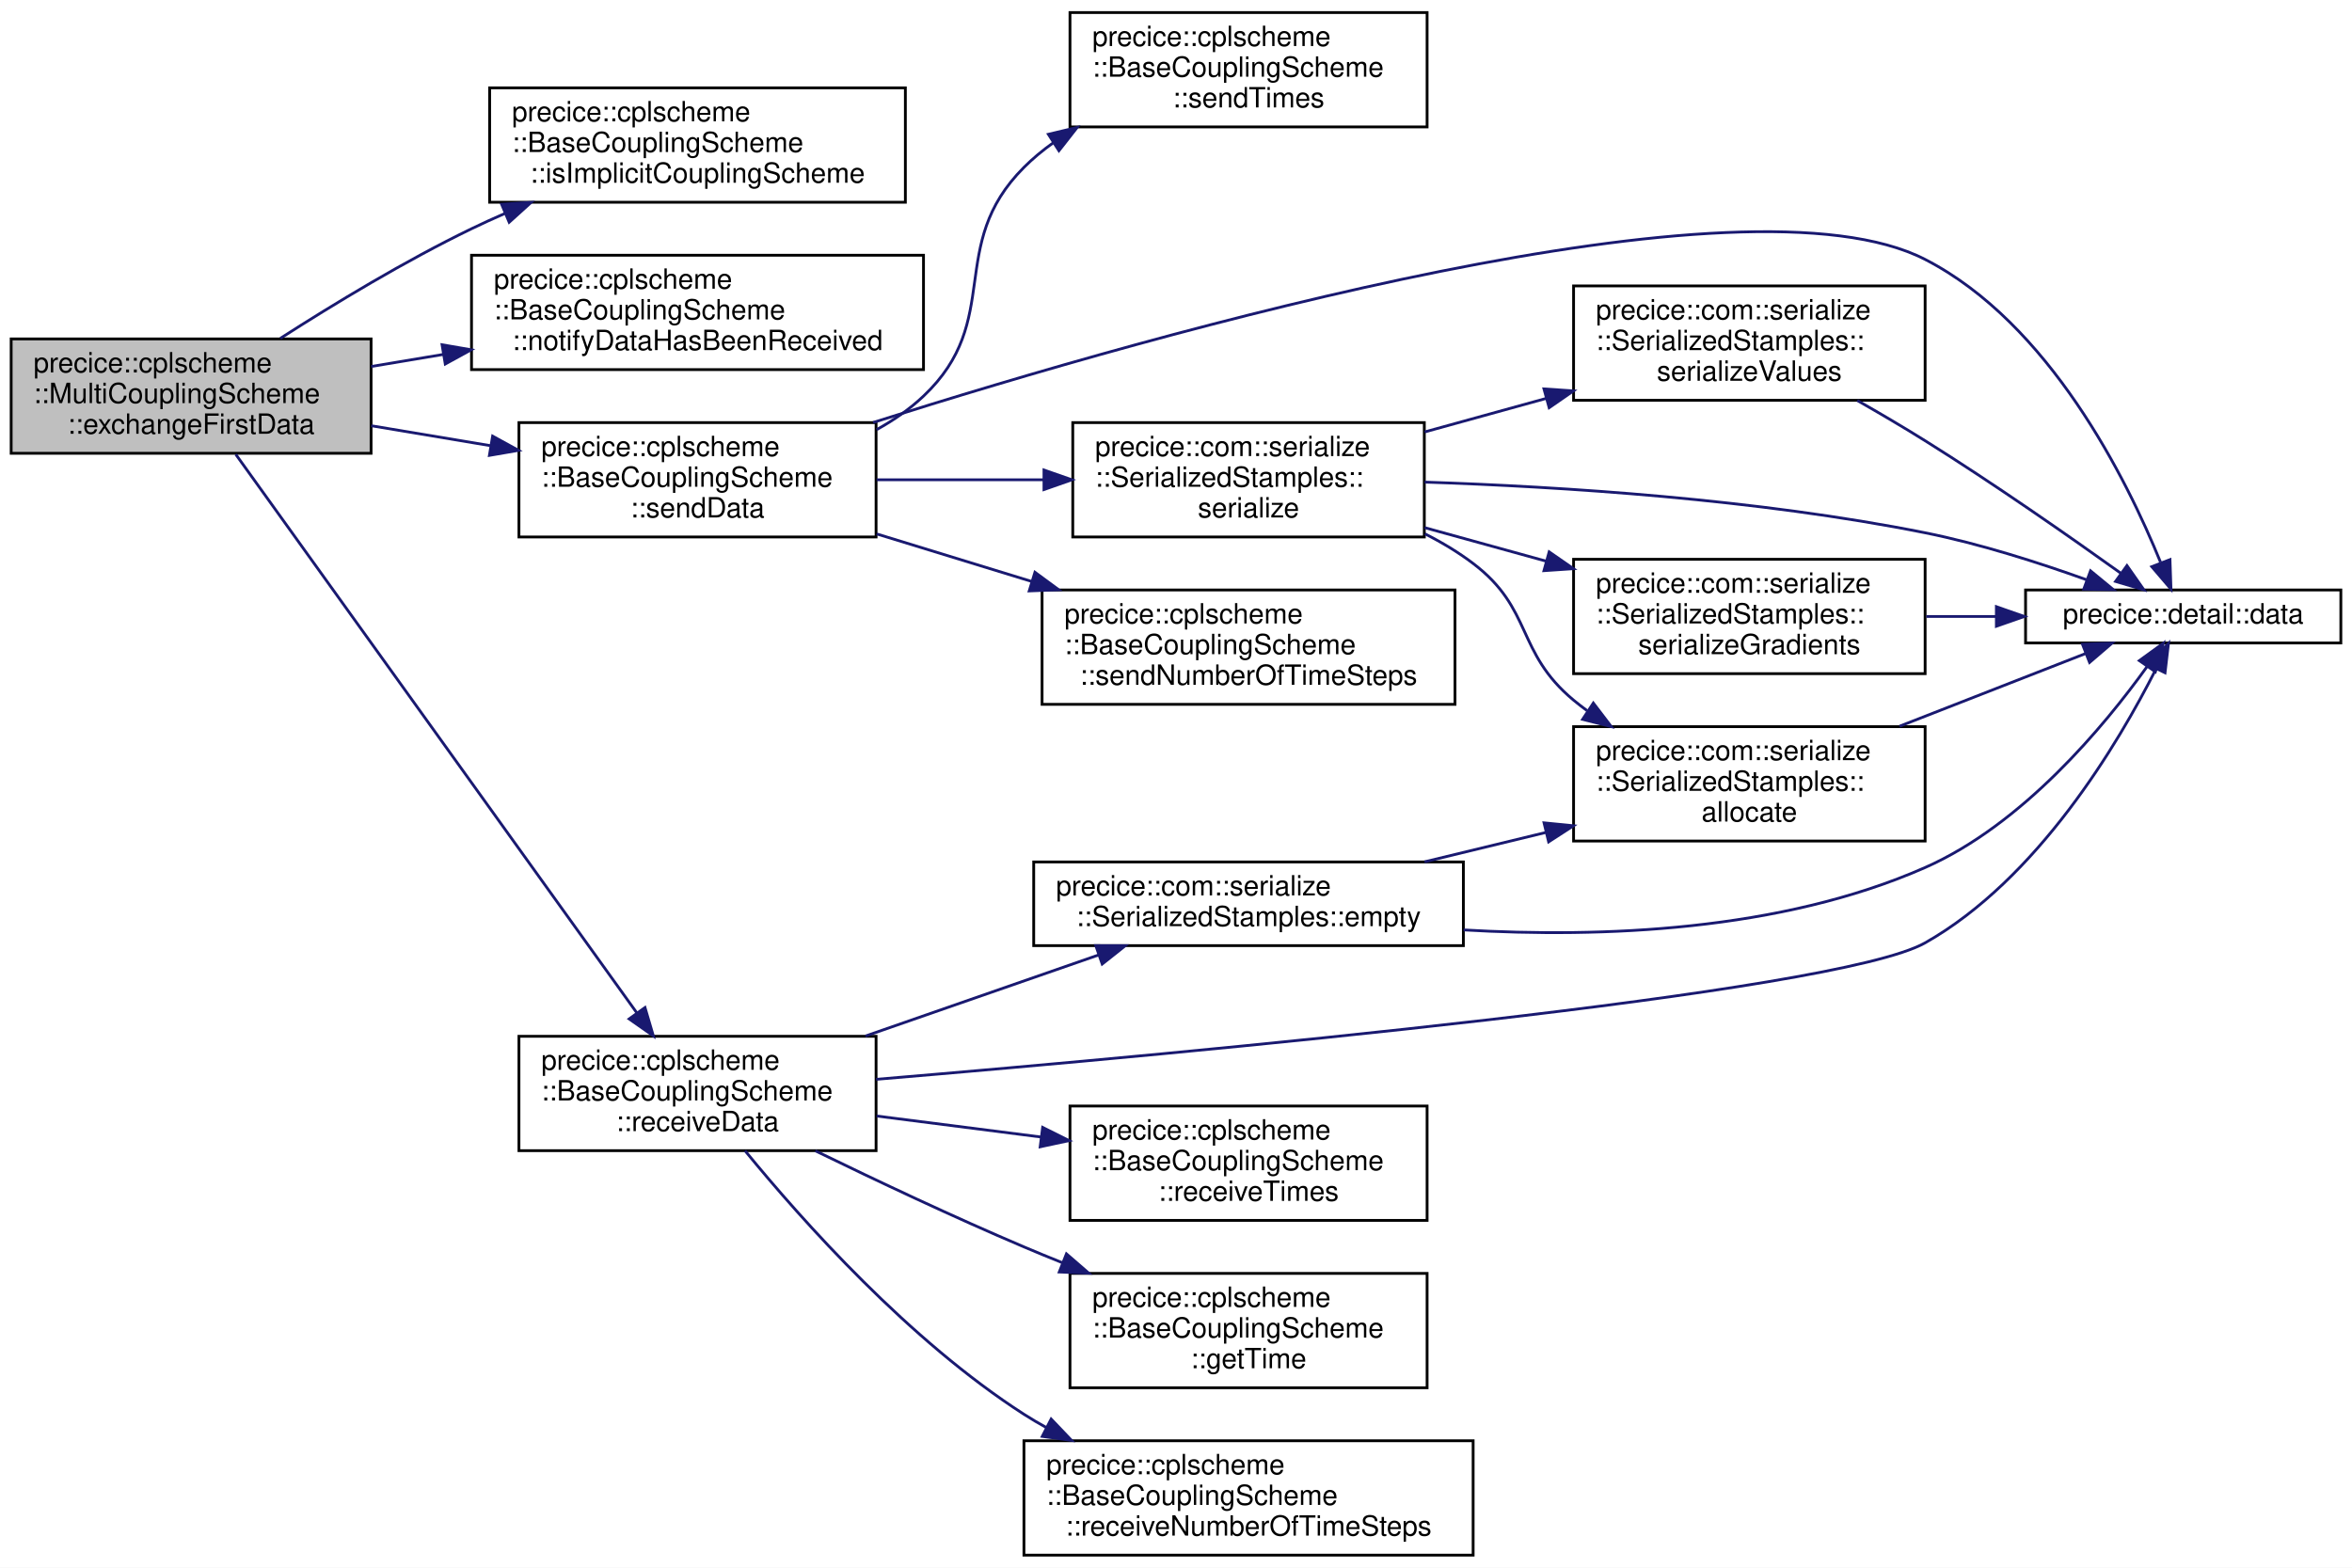
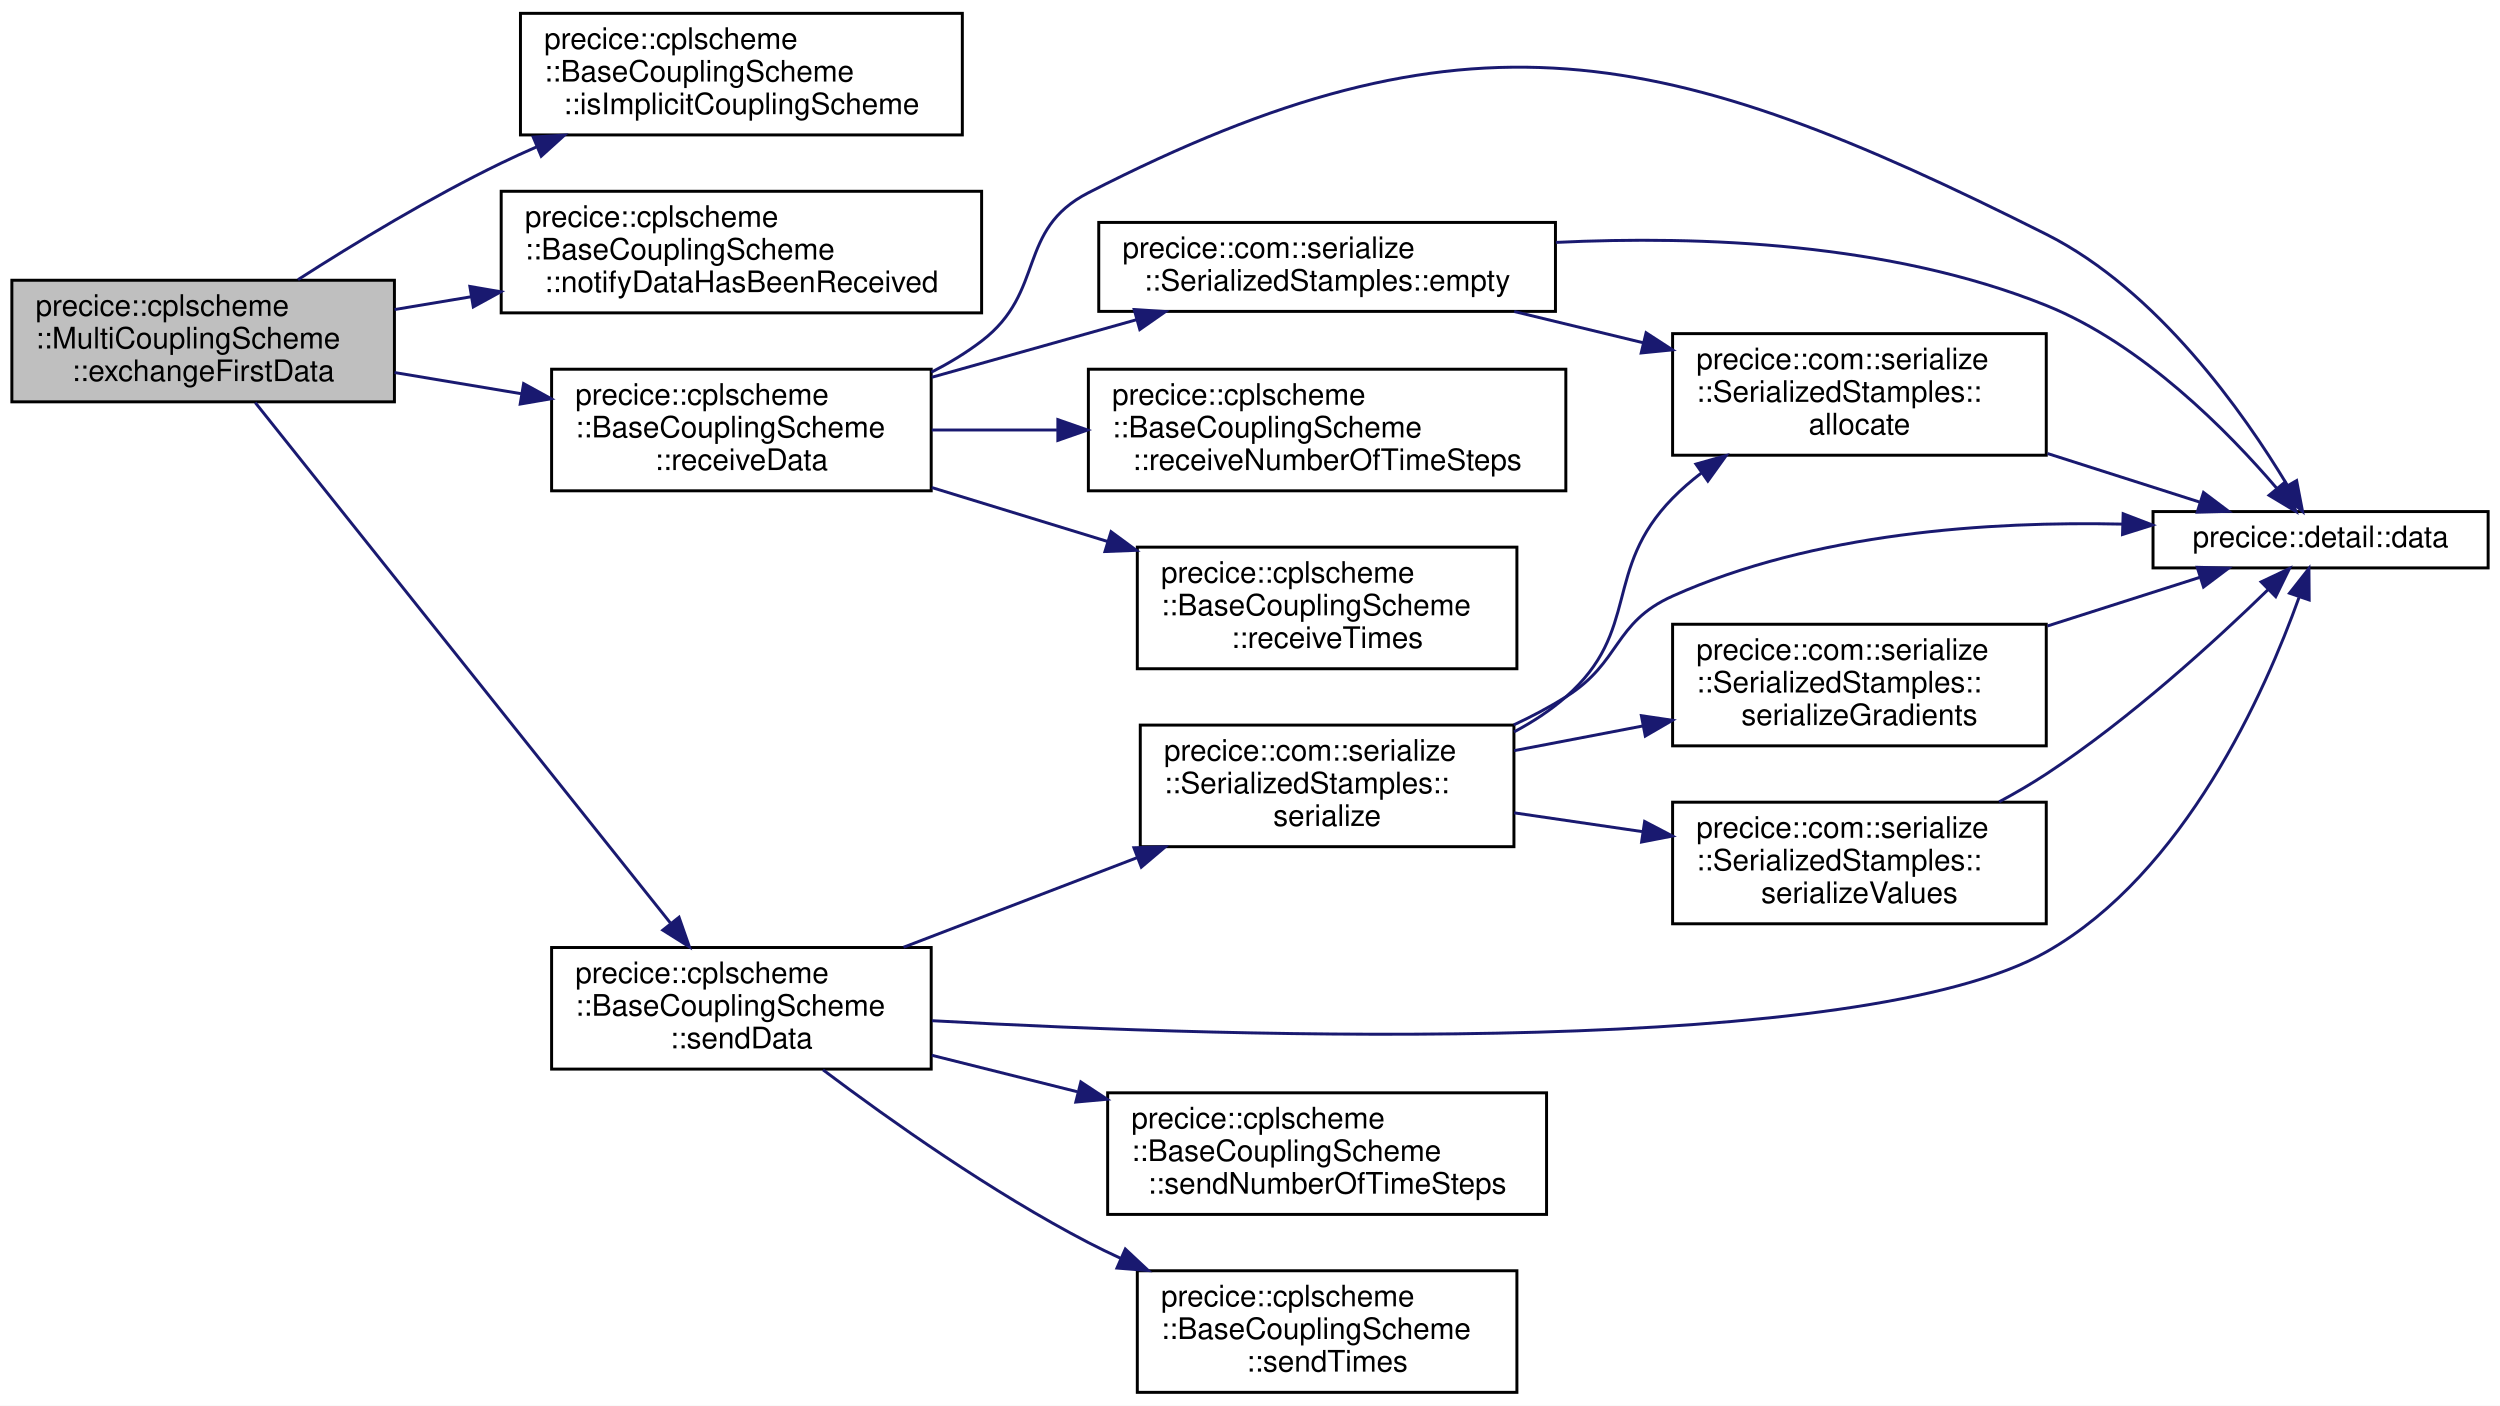
- <svg xmlns="http://www.w3.org/2000/svg" xmlns:xlink="http://www.w3.org/1999/xlink" width="843pt" height="562pt" viewBox="0.00 0.00 843.00 562.00">
-   <g id="graph0" class="graph" transform="scale(1 1) rotate(0) translate(4 558)">
-     <polygon fill="white" stroke="transparent" points="-4,4 -4,-558 839,-558 839,4 -4,4" />
+ <svg xmlns="http://www.w3.org/2000/svg" xmlns:xlink="http://www.w3.org/1999/xlink" width="843pt" height="474pt" viewBox="0.00 0.00 843.00 474.00">
+   <g id="graph0" class="graph" transform="scale(1 1) rotate(0) translate(4 470)">
+     <polygon fill="white" stroke="transparent" points="-4,4 -4,-470 839,-470 839,4 -4,4" />
    <g id="node1" class="node">
      <g id="a_node1">
        <a xlink:title="Functions needed for advance()">
-           <polygon fill="#bfbfbf" stroke="black" points="0,-395.5 0,-436.5 129,-436.5 129,-395.5 0,-395.5" />
-           <text text-anchor="start" x="8" y="-424.5" font-family="Helvetica,sans-Serif" font-size="10.00">precice::cplscheme</text>
-           <text text-anchor="start" x="8" y="-413.5" font-family="Helvetica,sans-Serif" font-size="10.00">::MultiCouplingScheme</text>
-           <text text-anchor="middle" x="64.5" y="-402.5" font-family="Helvetica,sans-Serif" font-size="10.00">::exchangeFirstData</text>
+           <polygon fill="#bfbfbf" stroke="black" points="0,-334.5 0,-375.5 129,-375.5 129,-334.5 0,-334.5" />
+           <text text-anchor="start" x="8" y="-363.5" font-family="Helvetica,sans-Serif" font-size="10.00">precice::cplscheme</text>
+           <text text-anchor="start" x="8" y="-352.5" font-family="Helvetica,sans-Serif" font-size="10.00">::MultiCouplingScheme</text>
+           <text text-anchor="middle" x="64.5" y="-341.5" font-family="Helvetica,sans-Serif" font-size="10.00">::exchangeFirstData</text>
        </a>
      </g>
    </g>
    <g id="node2" class="node">
      <g id="a_node2">
        <a xlink:href="classprecice_1_1cplscheme_1_1BaseCouplingScheme.html#a4dcb97e3ef79b1cca6af577f9cbbec19" target="_top" xlink:title="Function to determine whether coupling scheme is an implicit coupling scheme.">
-           <polygon fill="white" stroke="black" points="171.5,-485.5 171.5,-526.5 320.5,-526.5 320.5,-485.5 171.5,-485.5" />
-           <text text-anchor="start" x="179.5" y="-514.5" font-family="Helvetica,sans-Serif" font-size="10.00">precice::cplscheme</text>
-           <text text-anchor="start" x="179.5" y="-503.5" font-family="Helvetica,sans-Serif" font-size="10.00">::BaseCouplingScheme</text>
-           <text text-anchor="middle" x="246" y="-492.5" font-family="Helvetica,sans-Serif" font-size="10.00">::isImplicitCouplingScheme</text>
+           <polygon fill="white" stroke="black" points="171.5,-424.5 171.5,-465.5 320.5,-465.5 320.5,-424.5 171.5,-424.5" />
+           <text text-anchor="start" x="179.5" y="-453.5" font-family="Helvetica,sans-Serif" font-size="10.00">precice::cplscheme</text>
+           <text text-anchor="start" x="179.5" y="-442.5" font-family="Helvetica,sans-Serif" font-size="10.00">::BaseCouplingScheme</text>
+           <text text-anchor="middle" x="246" y="-431.5" font-family="Helvetica,sans-Serif" font-size="10.00">::isImplicitCouplingScheme</text>
        </a>
      </g>
    </g>
    <g id="edge1" class="edge">
-       <path fill="none" stroke="midnightblue" d="M96.49,-436.71C115.72,-449.05 141.21,-464.49 165,-476 168.83,-477.85 172.81,-479.67 176.85,-481.43" />
-       <polygon fill="midnightblue" stroke="midnightblue" points="175.79,-484.78 186.36,-485.44 178.5,-478.33 175.79,-484.78" />
+       <path fill="none" stroke="midnightblue" d="M96.49,-375.71C115.72,-388.05 141.21,-403.49 165,-415 168.83,-416.85 172.81,-418.67 176.85,-420.43" />
+       <polygon fill="midnightblue" stroke="midnightblue" points="175.79,-423.78 186.36,-424.44 178.5,-417.33 175.79,-423.78" />
    </g>
    <g id="node3" class="node">
      <g id="a_node3">
        <a xlink:href="classprecice_1_1cplscheme_1_1BaseCouplingScheme.html#a3153d22622f9abe534cef5fb0fb299dc" target="_top" xlink:title="Used to set flag after data has been received using receiveData().">
-           <polygon fill="white" stroke="black" points="165,-425.5 165,-466.5 327,-466.5 327,-425.5 165,-425.5" />
-           <text text-anchor="start" x="173" y="-454.5" font-family="Helvetica,sans-Serif" font-size="10.00">precice::cplscheme</text>
-           <text text-anchor="start" x="173" y="-443.5" font-family="Helvetica,sans-Serif" font-size="10.00">::BaseCouplingScheme</text>
-           <text text-anchor="middle" x="246" y="-432.5" font-family="Helvetica,sans-Serif" font-size="10.00">::notifyDataHasBeenReceived</text>
+           <polygon fill="white" stroke="black" points="165,-364.5 165,-405.5 327,-405.5 327,-364.5 165,-364.5" />
+           <text text-anchor="start" x="173" y="-393.5" font-family="Helvetica,sans-Serif" font-size="10.00">precice::cplscheme</text>
+           <text text-anchor="start" x="173" y="-382.5" font-family="Helvetica,sans-Serif" font-size="10.00">::BaseCouplingScheme</text>
+           <text text-anchor="middle" x="246" y="-371.5" font-family="Helvetica,sans-Serif" font-size="10.00">::notifyDataHasBeenReceived</text>
        </a>
      </g>
    </g>
    <g id="edge2" class="edge">
-       <path fill="none" stroke="midnightblue" d="M129.04,-426.62C137.46,-428.03 146.23,-429.49 155,-430.96" />
-       <polygon fill="midnightblue" stroke="midnightblue" points="154.44,-434.41 164.88,-432.61 155.59,-427.51 154.44,-434.41" />
+       <path fill="none" stroke="midnightblue" d="M129.04,-365.62C137.46,-367.03 146.23,-368.49 155,-369.96" />
+       <polygon fill="midnightblue" stroke="midnightblue" points="154.44,-373.41 164.88,-371.61 155.59,-366.51 154.44,-373.41" />
    </g>
    <g id="node4" class="node">
      <g id="a_node4">
        <a xlink:href="classprecice_1_1cplscheme_1_1BaseCouplingScheme.html#af690c8d4e0f11e52fc7b9ca1fe098229" target="_top" xlink:title="Receives data receiveDataIDs given in mapCouplingData with communication.">
-           <polygon fill="white" stroke="black" points="182,-145.5 182,-186.5 310,-186.5 310,-145.5 182,-145.5" />
-           <text text-anchor="start" x="190" y="-174.5" font-family="Helvetica,sans-Serif" font-size="10.00">precice::cplscheme</text>
-           <text text-anchor="start" x="190" y="-163.5" font-family="Helvetica,sans-Serif" font-size="10.00">::BaseCouplingScheme</text>
-           <text text-anchor="middle" x="246" y="-152.5" font-family="Helvetica,sans-Serif" font-size="10.00">::receiveData</text>
+           <polygon fill="white" stroke="black" points="182,-304.5 182,-345.5 310,-345.5 310,-304.5 182,-304.5" />
+           <text text-anchor="start" x="190" y="-333.5" font-family="Helvetica,sans-Serif" font-size="10.00">precice::cplscheme</text>
+           <text text-anchor="start" x="190" y="-322.5" font-family="Helvetica,sans-Serif" font-size="10.00">::BaseCouplingScheme</text>
+           <text text-anchor="middle" x="246" y="-311.5" font-family="Helvetica,sans-Serif" font-size="10.00">::receiveData</text>
        </a>
      </g>
    </g>
    <g id="edge3" class="edge">
-       <path fill="none" stroke="midnightblue" d="M80.5,-395.12C112.52,-350.52 187.63,-245.91 224.22,-194.94" />
-       <polygon fill="midnightblue" stroke="midnightblue" points="227.18,-196.81 230.17,-186.65 221.5,-192.73 227.18,-196.81" />
-     </g>
-     <g id="node11" class="node">
-       <g id="a_node11">
+       <path fill="none" stroke="midnightblue" d="M129.04,-344.38C142.83,-342.08 157.54,-339.62 171.68,-337.25" />
+       <polygon fill="midnightblue" stroke="midnightblue" points="172.56,-340.65 181.85,-335.55 171.41,-333.75 172.56,-340.65" />
+     </g>
+     <g id="node10" class="node">
+       <g id="a_node10">
        <a xlink:href="classprecice_1_1cplscheme_1_1BaseCouplingScheme.html#a3aa71af66bf740fa8d9182b47db7dac3" target="_top" xlink:title="Sends data sendDataIDs given in mapCouplingData with communication.">
-           <polygon fill="white" stroke="black" points="182,-365.5 182,-406.5 310,-406.5 310,-365.5 182,-365.5" />
-           <text text-anchor="start" x="190" y="-394.5" font-family="Helvetica,sans-Serif" font-size="10.00">precice::cplscheme</text>
-           <text text-anchor="start" x="190" y="-383.5" font-family="Helvetica,sans-Serif" font-size="10.00">::BaseCouplingScheme</text>
-           <text text-anchor="middle" x="246" y="-372.5" font-family="Helvetica,sans-Serif" font-size="10.00">::sendData</text>
-         </a>
-       </g>
-     </g>
-     <g id="edge12" class="edge">
-       <path fill="none" stroke="midnightblue" d="M129.04,-405.38C142.83,-403.08 157.54,-400.62 171.68,-398.25" />
-       <polygon fill="midnightblue" stroke="midnightblue" points="172.56,-401.65 181.85,-396.55 171.41,-394.75 172.56,-401.65" />
+           <polygon fill="white" stroke="black" points="182,-109.5 182,-150.5 310,-150.5 310,-109.5 182,-109.5" />
+           <text text-anchor="start" x="190" y="-138.5" font-family="Helvetica,sans-Serif" font-size="10.00">precice::cplscheme</text>
+           <text text-anchor="start" x="190" y="-127.5" font-family="Helvetica,sans-Serif" font-size="10.00">::BaseCouplingScheme</text>
+           <text text-anchor="middle" x="246" y="-116.5" font-family="Helvetica,sans-Serif" font-size="10.00">::sendData</text>
+         </a>
+       </g>
+     </g>
+     <g id="edge11" class="edge">
+       <path fill="none" stroke="midnightblue" d="M82.07,-334.24C114.26,-293.88 185.32,-204.81 222.04,-158.79" />
+       <polygon fill="midnightblue" stroke="midnightblue" points="224.97,-160.71 228.47,-150.71 219.5,-156.35 224.97,-160.71" />
    </g>
    <g id="node5" class="node">
      <g id="a_node5">
        <a xlink:href="namespaceprecice_1_1detail.html#adede399b4b92eea01face616a0cc7051" target="_top" xlink:title=" ">
-           <polygon fill="white" stroke="black" points="722,-327.5 722,-346.5 835,-346.5 835,-327.5 722,-327.5" />
-           <text text-anchor="middle" x="778.5" y="-334.5" font-family="Helvetica,sans-Serif" font-size="10.00">precice::detail::data</text>
+           <polygon fill="white" stroke="black" points="722,-278.5 722,-297.5 835,-297.5 835,-278.5 722,-278.5" />
+           <text text-anchor="middle" x="778.5" y="-285.5" font-family="Helvetica,sans-Serif" font-size="10.00">precice::detail::data</text>
        </a>
      </g>
    </g>
    <g id="edge4" class="edge">
-       <path fill="none" stroke="midnightblue" d="M310.02,-171.07C423.62,-180.61 653.96,-201.88 686,-220 726.4,-242.85 755.23,-291.41 768.78,-318.23" />
-       <polygon fill="midnightblue" stroke="midnightblue" points="765.69,-319.89 773.22,-327.35 771.99,-316.82 765.69,-319.89" />
+       <path fill="none" stroke="midnightblue" d="M310.06,-344.49C316.05,-347.55 321.82,-351.04 327,-355 348.75,-371.63 338.63,-392.52 363,-405 490.89,-470.51 557.59,-455.48 686,-391 723.57,-372.13 752.69,-330.61 767.25,-306.45" />
+       <polygon fill="midnightblue" stroke="midnightblue" points="770.42,-307.95 772.42,-297.55 764.37,-304.43 770.42,-307.95" />
    </g>
    <g id="node6" class="node">
      <g id="a_node6">
        <a xlink:href="classprecice_1_1com_1_1serialize_1_1SerializedStamples.html#a914cc916961f26874b078f45ce01e6f5" target="_top" xlink:title="Create SerializedStamples with allocated buffers according to size of CouplingData.">
-           <polygon fill="white" stroke="black" points="366.5,-219 366.5,-249 520.5,-249 520.5,-219 366.5,-219" />
-           <text text-anchor="start" x="374.5" y="-237" font-family="Helvetica,sans-Serif" font-size="10.00">precice::com::serialize</text>
-           <text text-anchor="middle" x="443.5" y="-226" font-family="Helvetica,sans-Serif" font-size="10.00">::SerializedStamples::empty</text>
+           <polygon fill="white" stroke="black" points="366.5,-365 366.5,-395 520.5,-395 520.5,-365 366.5,-365" />
+           <text text-anchor="start" x="374.5" y="-383" font-family="Helvetica,sans-Serif" font-size="10.00">precice::com::serialize</text>
+           <text text-anchor="middle" x="443.5" y="-372" font-family="Helvetica,sans-Serif" font-size="10.00">::SerializedStamples::empty</text>
        </a>
      </g>
    </g>
    <g id="edge5" class="edge">
-       <path fill="none" stroke="midnightblue" d="M306.19,-186.59C332.79,-195.84 363.94,-206.68 389.74,-215.65" />
-       <polygon fill="midnightblue" stroke="midnightblue" points="388.75,-219.01 399.35,-218.99 391.05,-212.4 388.75,-219.01" />
+       <path fill="none" stroke="midnightblue" d="M310.2,-342.78C332.36,-349.01 357.23,-356.01 379.38,-362.24" />
+       <polygon fill="midnightblue" stroke="midnightblue" points="378.45,-365.62 389.02,-364.95 380.34,-358.88 378.45,-365.62" />
    </g>
    <g id="node8" class="node">
      <g id="a_node8">
-         <a xlink:href="classprecice_1_1cplscheme_1_1BaseCouplingScheme.html#a6c37c619f364581226635cdca7d39e4b" target="_top" xlink:title="getter for _time">
-           <polygon fill="white" stroke="black" points="379.5,-60.5 379.5,-101.5 507.5,-101.5 507.5,-60.5 379.5,-60.5" />
-           <text text-anchor="start" x="387.5" y="-89.5" font-family="Helvetica,sans-Serif" font-size="10.00">precice::cplscheme</text>
-           <text text-anchor="start" x="387.5" y="-78.5" font-family="Helvetica,sans-Serif" font-size="10.00">::BaseCouplingScheme</text>
-           <text text-anchor="middle" x="443.5" y="-67.5" font-family="Helvetica,sans-Serif" font-size="10.00">::getTime</text>
+         <a xlink:href="classprecice_1_1cplscheme_1_1BaseCouplingScheme.html#a83379ed90469cb7710fff88ff52269ac" target="_top" xlink:title=" ">
+           <polygon fill="white" stroke="black" points="363,-304.5 363,-345.5 524,-345.5 524,-304.5 363,-304.5" />
+           <text text-anchor="start" x="371" y="-333.5" font-family="Helvetica,sans-Serif" font-size="10.00">precice::cplscheme</text>
+           <text text-anchor="start" x="371" y="-322.5" font-family="Helvetica,sans-Serif" font-size="10.00">::BaseCouplingScheme</text>
+           <text text-anchor="middle" x="443.5" y="-311.5" font-family="Helvetica,sans-Serif" font-size="10.00">::receiveNumberOfTimeSteps</text>
        </a>
      </g>
    </g>
    <g id="edge9" class="edge">
-       <path fill="none" stroke="midnightblue" d="M288.24,-145.44C310.23,-134.73 337.87,-121.68 363,-111 367.43,-109.12 372.03,-107.22 376.68,-105.36" />
-       <polygon fill="midnightblue" stroke="midnightblue" points="378.23,-108.51 386.24,-101.57 375.66,-102 378.23,-108.51" />
+       <path fill="none" stroke="midnightblue" d="M310.2,-325C323.67,-325 338.14,-325 352.39,-325" />
+       <polygon fill="midnightblue" stroke="midnightblue" points="352.71,-328.5 362.71,-325 352.71,-321.5 352.71,-328.5" />
    </g>
    <g id="node9" class="node">
      <g id="a_node9">
-         <a xlink:href="classprecice_1_1cplscheme_1_1BaseCouplingScheme.html#a83379ed90469cb7710fff88ff52269ac" target="_top" xlink:title=" ">
-           <polygon fill="white" stroke="black" points="363,-0.5 363,-41.5 524,-41.5 524,-0.5 363,-0.5" />
-           <text text-anchor="start" x="371" y="-29.5" font-family="Helvetica,sans-Serif" font-size="10.00">precice::cplscheme</text>
-           <text text-anchor="start" x="371" y="-18.5" font-family="Helvetica,sans-Serif" font-size="10.00">::BaseCouplingScheme</text>
-           <text text-anchor="middle" x="443.5" y="-7.5" font-family="Helvetica,sans-Serif" font-size="10.00">::receiveNumberOfTimeSteps</text>
+         <a xlink:href="classprecice_1_1cplscheme_1_1BaseCouplingScheme.html#a700bef351e463eb84836538fd91f16b3" target="_top" xlink:title=" ">
+           <polygon fill="white" stroke="black" points="379.5,-244.5 379.5,-285.5 507.5,-285.5 507.5,-244.5 379.5,-244.5" />
+           <text text-anchor="start" x="387.5" y="-273.5" font-family="Helvetica,sans-Serif" font-size="10.00">precice::cplscheme</text>
+           <text text-anchor="start" x="387.5" y="-262.5" font-family="Helvetica,sans-Serif" font-size="10.00">::BaseCouplingScheme</text>
+           <text text-anchor="middle" x="443.5" y="-251.5" font-family="Helvetica,sans-Serif" font-size="10.00">::receiveTimes</text>
        </a>
      </g>
    </g>
    <g id="edge10" class="edge">
-       <path fill="none" stroke="midnightblue" d="M263.02,-145.49C283.7,-120.21 321.96,-77.36 363,-51 365.59,-49.34 368.28,-47.75 371.04,-46.23" />
-       <polygon fill="midnightblue" stroke="midnightblue" points="372.75,-49.29 380.06,-41.63 369.56,-43.06 372.75,-49.29" />
-     </g>
-     <g id="node10" class="node">
-       <g id="a_node10">
-         <a xlink:href="classprecice_1_1cplscheme_1_1BaseCouplingScheme.html#a700bef351e463eb84836538fd91f16b3" target="_top" xlink:title=" ">
-           <polygon fill="white" stroke="black" points="379.5,-120.5 379.5,-161.5 507.5,-161.5 507.5,-120.5 379.5,-120.5" />
-           <text text-anchor="start" x="387.5" y="-149.5" font-family="Helvetica,sans-Serif" font-size="10.00">precice::cplscheme</text>
-           <text text-anchor="start" x="387.5" y="-138.5" font-family="Helvetica,sans-Serif" font-size="10.00">::BaseCouplingScheme</text>
-           <text text-anchor="middle" x="443.5" y="-127.5" font-family="Helvetica,sans-Serif" font-size="10.00">::receiveTimes</text>
-         </a>
-       </g>
-     </g>
-     <g id="edge11" class="edge">
-       <path fill="none" stroke="midnightblue" d="M310.2,-157.92C329.01,-155.51 349.78,-152.86 369.18,-150.38" />
-       <polygon fill="midnightblue" stroke="midnightblue" points="369.7,-153.84 379.18,-149.1 368.82,-146.89 369.7,-153.84" />
+       <path fill="none" stroke="midnightblue" d="M310.2,-305.6C329.1,-299.8 349.97,-293.4 369.45,-287.42" />
+       <polygon fill="midnightblue" stroke="midnightblue" points="370.65,-290.71 379.18,-284.43 368.59,-284.02 370.65,-290.71" />
    </g>
    <g id="edge8" class="edge">
-       <path fill="none" stroke="midnightblue" d="M520.6,-224.63C569.82,-221.76 634.14,-224.12 686,-247 720.96,-262.42 750.15,-297.57 765.6,-319.1" />
-       <polygon fill="midnightblue" stroke="midnightblue" points="762.78,-321.17 771.36,-327.39 768.53,-317.18 762.78,-321.17" />
+       <path fill="none" stroke="midnightblue" d="M520.66,-388.26C569.62,-390.62 633.62,-388.1 686,-367 718.41,-353.94 747.37,-324.45 763.65,-305.43" />
+       <polygon fill="midnightblue" stroke="midnightblue" points="766.52,-307.45 770.21,-297.52 761.13,-302.98 766.52,-307.45" />
    </g>
    <g id="node7" class="node">
      <g id="a_node7">
        <a xlink:href="classprecice_1_1com_1_1serialize_1_1SerializedStamples.html#a766834ff07b9fc24a575a98c2fc8c382" target="_top" xlink:title=" ">
-           <polygon fill="white" stroke="black" points="560,-256.5 560,-297.5 686,-297.5 686,-256.5 560,-256.5" />
-           <text text-anchor="start" x="568" y="-285.5" font-family="Helvetica,sans-Serif" font-size="10.00">precice::com::serialize</text>
-           <text text-anchor="start" x="568" y="-274.5" font-family="Helvetica,sans-Serif" font-size="10.00">::SerializedStamples::</text>
-           <text text-anchor="middle" x="623" y="-263.5" font-family="Helvetica,sans-Serif" font-size="10.00">allocate</text>
-         </a>
-       </g>
-     </g>
-     <g id="edge6" class="edge">
-       <path fill="none" stroke="midnightblue" d="M506.58,-249.04C520.63,-252.44 535.67,-256.09 550.09,-259.58" />
-       <polygon fill="midnightblue" stroke="midnightblue" points="549.41,-263.02 559.95,-261.97 551.06,-256.21 549.41,-263.02" />
-     </g>
-     <g id="edge7" class="edge">
-       <path fill="none" stroke="midnightblue" d="M676.83,-297.65C698.93,-306.29 723.99,-316.08 743.57,-323.74" />
-       <polygon fill="midnightblue" stroke="midnightblue" points="742.4,-327.04 752.98,-327.42 744.94,-320.52 742.4,-327.04" />
-     </g>
-     <g id="edge13" class="edge">
-       <path fill="none" stroke="midnightblue" d="M308.93,-406.54C413.76,-439.77 621.1,-498.39 686,-465 730.57,-442.08 758.25,-386.27 770.36,-356.48" />
-       <polygon fill="midnightblue" stroke="midnightblue" points="773.76,-357.38 774.12,-346.8 767.24,-354.85 773.76,-357.38" />
-     </g>
-     <g id="node12" class="node">
-       <g id="a_node12">
-         <a xlink:href="classprecice_1_1cplscheme_1_1BaseCouplingScheme.html#aab81f5f3857872a22d82f871248d4371" target="_top" xlink:title=" ">
-           <polygon fill="white" stroke="black" points="369.5,-305.5 369.5,-346.5 517.5,-346.5 517.5,-305.5 369.5,-305.5" />
-           <text text-anchor="start" x="377.5" y="-334.5" font-family="Helvetica,sans-Serif" font-size="10.00">precice::cplscheme</text>
-           <text text-anchor="start" x="377.5" y="-323.5" font-family="Helvetica,sans-Serif" font-size="10.00">::BaseCouplingScheme</text>
-           <text text-anchor="middle" x="443.5" y="-312.5" font-family="Helvetica,sans-Serif" font-size="10.00">::sendNumberOfTimeSteps</text>
-         </a>
-       </g>
-     </g>
-     <g id="edge14" class="edge">
-       <path fill="none" stroke="midnightblue" d="M310.2,-366.6C327.89,-361.18 347.3,-355.22 365.68,-349.58" />
-       <polygon fill="midnightblue" stroke="midnightblue" points="366.94,-352.85 375.47,-346.57 364.89,-346.16 366.94,-352.85" />
-     </g>
-     <g id="node13" class="node">
-       <g id="a_node13">
-         <a xlink:href="classprecice_1_1cplscheme_1_1BaseCouplingScheme.html#ad50465f4541de9580e627400d7e39f4f" target="_top" xlink:title=" ">
-           <polygon fill="white" stroke="black" points="379.5,-512.5 379.5,-553.5 507.5,-553.5 507.5,-512.5 379.5,-512.5" />
-           <text text-anchor="start" x="387.5" y="-541.5" font-family="Helvetica,sans-Serif" font-size="10.00">precice::cplscheme</text>
-           <text text-anchor="start" x="387.5" y="-530.5" font-family="Helvetica,sans-Serif" font-size="10.00">::BaseCouplingScheme</text>
-           <text text-anchor="middle" x="443.5" y="-519.5" font-family="Helvetica,sans-Serif" font-size="10.00">::sendTimes</text>
-         </a>
-       </g>
-     </g>
-     <g id="edge15" class="edge">
-       <path fill="none" stroke="midnightblue" d="M310.18,-403.97C316.29,-407.34 322.04,-411.31 327,-416 355.91,-443.36 334.87,-469.84 363,-498 366.2,-501.21 369.75,-504.14 373.52,-506.83" />
-       <polygon fill="midnightblue" stroke="midnightblue" points="371.76,-509.86 382.07,-512.31 375.54,-503.97 371.76,-509.86" />
-     </g>
-     <g id="node14" class="node">
-       <g id="a_node14">
-         <a xlink:href="classprecice_1_1com_1_1serialize_1_1SerializedStamples.html#acefbea8c1c6ff8ca9f647ebf37348513" target="_top" xlink:title="Serializes a given CouplingData into SerializedStamples.">
-           <polygon fill="white" stroke="black" points="380.5,-365.5 380.5,-406.5 506.5,-406.5 506.5,-365.5 380.5,-365.5" />
-           <text text-anchor="start" x="388.5" y="-394.5" font-family="Helvetica,sans-Serif" font-size="10.00">precice::com::serialize</text>
-           <text text-anchor="start" x="388.5" y="-383.5" font-family="Helvetica,sans-Serif" font-size="10.00">::SerializedStamples::</text>
-           <text text-anchor="middle" x="443.5" y="-372.5" font-family="Helvetica,sans-Serif" font-size="10.00">serialize</text>
-         </a>
-       </g>
-     </g>
-     <g id="edge16" class="edge">
-       <path fill="none" stroke="midnightblue" d="M310.2,-386C329.3,-386 350.41,-386 370.06,-386" />
-       <polygon fill="midnightblue" stroke="midnightblue" points="370.18,-389.5 380.18,-386 370.18,-382.5 370.18,-389.5" />
-     </g>
-     <g id="edge18" class="edge">
-       <path fill="none" stroke="midnightblue" d="M506.6,-385.17C555.71,-383.54 625.79,-379.06 686,-367 705.59,-363.08 726.84,-356.27 743.92,-350.14" />
-       <polygon fill="midnightblue" stroke="midnightblue" points="745.28,-353.37 753.46,-346.63 742.86,-346.8 745.28,-353.37" />
-     </g>
-     <g id="edge17" class="edge">
-       <path fill="none" stroke="midnightblue" d="M506.72,-366.63C512.83,-363.54 518.71,-360.01 524,-356 545.53,-339.67 539.23,-324.28 560,-307 561.55,-305.71 563.17,-304.46 564.83,-303.25" />
-       <polygon fill="midnightblue" stroke="midnightblue" points="567.08,-305.96 573.5,-297.53 563.23,-300.11 567.08,-305.96" />
-     </g>
-     <g id="node15" class="node">
-       <g id="a_node15">
-         <a xlink:href="classprecice_1_1com_1_1serialize_1_1SerializedStamples.html#aa94dbbe6f68c1dc4f14fb132df8ab796" target="_top" xlink:title="Serialize gradients from timeStepsStorage of data into _gradients.">
          <polygon fill="white" stroke="black" points="560,-316.5 560,-357.5 686,-357.5 686,-316.5 560,-316.5" />
          <text text-anchor="start" x="568" y="-345.5" font-family="Helvetica,sans-Serif" font-size="10.00">precice::com::serialize</text>
          <text text-anchor="start" x="568" y="-334.5" font-family="Helvetica,sans-Serif" font-size="10.00">::SerializedStamples::</text>
-           <text text-anchor="middle" x="623" y="-323.5" font-family="Helvetica,sans-Serif" font-size="10.00">serializeGradients</text>
-         </a>
-       </g>
+           <text text-anchor="middle" x="623" y="-323.5" font-family="Helvetica,sans-Serif" font-size="10.00">allocate</text>
+         </a>
+       </g>
+     </g>
+     <g id="edge6" class="edge">
+       <path fill="none" stroke="midnightblue" d="M506.58,-364.96C520.63,-361.56 535.67,-357.91 550.09,-354.42" />
+       <polygon fill="midnightblue" stroke="midnightblue" points="551.06,-357.79 559.95,-352.03 549.41,-350.98 551.06,-357.79" />
+     </g>
+     <g id="edge7" class="edge">
+       <path fill="none" stroke="midnightblue" d="M686.43,-317.07C703.73,-311.55 722.03,-305.71 737.65,-300.72" />
+       <polygon fill="midnightblue" stroke="midnightblue" points="739.03,-303.95 747.49,-297.58 736.9,-297.29 739.03,-303.95" />
+     </g>
+     <g id="edge12" class="edge">
+       <path fill="none" stroke="midnightblue" d="M310.27,-125.82C416.11,-119.96 623.63,-113.62 686,-149 732.76,-175.52 759.88,-236.92 771.21,-268.48" />
+       <polygon fill="midnightblue" stroke="midnightblue" points="768.02,-269.97 774.57,-278.3 774.65,-267.7 768.02,-269.97" />
+     </g>
+     <g id="node11" class="node">
+       <g id="a_node11">
+         <a xlink:href="classprecice_1_1cplscheme_1_1BaseCouplingScheme.html#aab81f5f3857872a22d82f871248d4371" target="_top" xlink:title=" ">
+           <polygon fill="white" stroke="black" points="369.5,-60.5 369.5,-101.5 517.5,-101.5 517.5,-60.5 369.5,-60.5" />
+           <text text-anchor="start" x="377.5" y="-89.5" font-family="Helvetica,sans-Serif" font-size="10.00">precice::cplscheme</text>
+           <text text-anchor="start" x="377.5" y="-78.5" font-family="Helvetica,sans-Serif" font-size="10.00">::BaseCouplingScheme</text>
+           <text text-anchor="middle" x="443.5" y="-67.5" font-family="Helvetica,sans-Serif" font-size="10.00">::sendNumberOfTimeSteps</text>
+         </a>
+       </g>
+     </g>
+     <g id="edge13" class="edge">
+       <path fill="none" stroke="midnightblue" d="M310.2,-114.16C325.82,-110.25 342.78,-105.99 359.19,-101.88" />
+       <polygon fill="midnightblue" stroke="midnightblue" points="360.46,-105.17 369.31,-99.34 358.76,-98.38 360.46,-105.17" />
+     </g>
+     <g id="node12" class="node">
+       <g id="a_node12">
+         <a xlink:href="classprecice_1_1cplscheme_1_1BaseCouplingScheme.html#ad50465f4541de9580e627400d7e39f4f" target="_top" xlink:title=" ">
+           <polygon fill="white" stroke="black" points="379.5,-0.5 379.5,-41.5 507.5,-41.5 507.5,-0.5 379.5,-0.5" />
+           <text text-anchor="start" x="387.5" y="-29.5" font-family="Helvetica,sans-Serif" font-size="10.00">precice::cplscheme</text>
+           <text text-anchor="start" x="387.5" y="-18.5" font-family="Helvetica,sans-Serif" font-size="10.00">::BaseCouplingScheme</text>
+           <text text-anchor="middle" x="443.5" y="-7.5" font-family="Helvetica,sans-Serif" font-size="10.00">::sendTimes</text>
+         </a>
+       </g>
+     </g>
+     <g id="edge14" class="edge">
+       <path fill="none" stroke="midnightblue" d="M273.51,-109.25C296.32,-92.08 330.57,-67.86 363,-51 366.51,-49.18 370.15,-47.41 373.87,-45.7" />
+       <polygon fill="midnightblue" stroke="midnightblue" points="375.46,-48.82 383.2,-41.58 372.64,-42.41 375.46,-48.82" />
+     </g>
+     <g id="node13" class="node">
+       <g id="a_node13">
+         <a xlink:href="classprecice_1_1com_1_1serialize_1_1SerializedStamples.html#acefbea8c1c6ff8ca9f647ebf37348513" target="_top" xlink:title="Serializes a given CouplingData into SerializedStamples.">
+           <polygon fill="white" stroke="black" points="380.5,-184.5 380.5,-225.5 506.5,-225.5 506.5,-184.5 380.5,-184.5" />
+           <text text-anchor="start" x="388.5" y="-213.5" font-family="Helvetica,sans-Serif" font-size="10.00">precice::com::serialize</text>
+           <text text-anchor="start" x="388.5" y="-202.5" font-family="Helvetica,sans-Serif" font-size="10.00">::SerializedStamples::</text>
+           <text text-anchor="middle" x="443.5" y="-191.5" font-family="Helvetica,sans-Serif" font-size="10.00">serialize</text>
+         </a>
+       </g>
+     </g>
+     <g id="edge15" class="edge">
+       <path fill="none" stroke="midnightblue" d="M300.68,-150.59C325.04,-159.94 354.01,-171.05 379.4,-180.79" />
+       <polygon fill="midnightblue" stroke="midnightblue" points="378.35,-184.14 388.94,-184.45 380.86,-177.6 378.35,-184.14" />
+     </g>
+     <g id="edge17" class="edge">
+       <path fill="none" stroke="midnightblue" d="M506.44,-225.57C512.54,-228.41 518.5,-231.56 524,-235 542.66,-246.67 539.92,-259.99 560,-269 607.64,-290.39 666.99,-294.26 711.66,-293.27" />
+       <polygon fill="midnightblue" stroke="midnightblue" points="711.93,-296.76 721.82,-292.96 711.71,-289.77 711.93,-296.76" />
+     </g>
+     <g id="edge16" class="edge">
+       <path fill="none" stroke="midnightblue" d="M506.52,-223.2C512.8,-226.53 518.78,-230.43 524,-235 549.43,-257.27 536.35,-277.85 560,-302 562.97,-305.03 566.25,-307.88 569.72,-310.53" />
+       <polygon fill="midnightblue" stroke="midnightblue" points="567.87,-313.51 578.07,-316.39 571.89,-307.78 567.87,-313.51" />
+     </g>
+     <g id="node14" class="node">
+       <g id="a_node14">
+         <a xlink:href="classprecice_1_1com_1_1serialize_1_1SerializedStamples.html#aa94dbbe6f68c1dc4f14fb132df8ab796" target="_top" xlink:title="Serialize gradients from timeStepsStorage of data into _gradients.">
+           <polygon fill="white" stroke="black" points="560,-218.5 560,-259.5 686,-259.5 686,-218.5 560,-218.5" />
+           <text text-anchor="start" x="568" y="-247.5" font-family="Helvetica,sans-Serif" font-size="10.00">precice::com::serialize</text>
+           <text text-anchor="start" x="568" y="-236.5" font-family="Helvetica,sans-Serif" font-size="10.00">::SerializedStamples::</text>
+           <text text-anchor="middle" x="623" y="-225.5" font-family="Helvetica,sans-Serif" font-size="10.00">serializeGradients</text>
+         </a>
+       </g>
+     </g>
+     <g id="edge18" class="edge">
+       <path fill="none" stroke="midnightblue" d="M506.58,-216.89C520.63,-219.58 535.67,-222.46 550.09,-225.23" />
+       <polygon fill="midnightblue" stroke="midnightblue" points="549.47,-228.67 559.95,-227.12 550.79,-221.8 549.47,-228.67" />
+     </g>
+     <g id="node15" class="node">
+       <g id="a_node15">
+         <a xlink:href="classprecice_1_1com_1_1serialize_1_1SerializedStamples.html#a51596e529ca6050a18852bf5172df2e6" target="_top" xlink:title="Serialize values from timeStepsStorage of data into _values.">
+           <polygon fill="white" stroke="black" points="560,-158.5 560,-199.5 686,-199.5 686,-158.5 560,-158.5" />
+           <text text-anchor="start" x="568" y="-187.5" font-family="Helvetica,sans-Serif" font-size="10.00">precice::com::serialize</text>
+           <text text-anchor="start" x="568" y="-176.5" font-family="Helvetica,sans-Serif" font-size="10.00">::SerializedStamples::</text>
+           <text text-anchor="middle" x="623" y="-165.5" font-family="Helvetica,sans-Serif" font-size="10.00">serializeValues</text>
+         </a>
+       </g>
+     </g>
+     <g id="edge20" class="edge">
+       <path fill="none" stroke="midnightblue" d="M506.58,-195.91C520.5,-193.87 535.38,-191.69 549.67,-189.59" />
+       <polygon fill="midnightblue" stroke="midnightblue" points="550.57,-193 559.95,-188.09 549.55,-186.07 550.57,-193" />
    </g>
    <g id="edge19" class="edge">
-       <path fill="none" stroke="midnightblue" d="M506.58,-368.86C520.63,-364.98 535.67,-360.83 550.09,-356.85" />
-       <polygon fill="midnightblue" stroke="midnightblue" points="551.25,-360.16 559.95,-354.13 549.38,-353.42 551.25,-360.16" />
-     </g>
-     <g id="node16" class="node">
-       <g id="a_node16">
-         <a xlink:href="classprecice_1_1com_1_1serialize_1_1SerializedStamples.html#a51596e529ca6050a18852bf5172df2e6" target="_top" xlink:title="Serialize values from timeStepsStorage of data into _values.">
-           <polygon fill="white" stroke="black" points="560,-414.5 560,-455.5 686,-455.5 686,-414.5 560,-414.5" />
-           <text text-anchor="start" x="568" y="-443.5" font-family="Helvetica,sans-Serif" font-size="10.00">precice::com::serialize</text>
-           <text text-anchor="start" x="568" y="-432.5" font-family="Helvetica,sans-Serif" font-size="10.00">::SerializedStamples::</text>
-           <text text-anchor="middle" x="623" y="-421.5" font-family="Helvetica,sans-Serif" font-size="10.00">serializeValues</text>
-         </a>
-       </g>
+       <path fill="none" stroke="midnightblue" d="M686.43,-258.93C703.73,-264.45 722.03,-270.29 737.65,-275.28" />
+       <polygon fill="midnightblue" stroke="midnightblue" points="736.9,-278.71 747.49,-278.42 739.03,-272.05 736.9,-278.71" />
    </g>
    <g id="edge21" class="edge">
-       <path fill="none" stroke="midnightblue" d="M506.58,-403.14C520.63,-407.02 535.67,-411.17 550.09,-415.15" />
-       <polygon fill="midnightblue" stroke="midnightblue" points="549.38,-418.58 559.95,-417.87 551.25,-411.84 549.38,-418.58" />
-     </g>
-     <g id="edge20" class="edge">
-       <path fill="none" stroke="midnightblue" d="M686.43,-337C694.7,-337 703.19,-337 711.51,-337" />
-       <polygon fill="midnightblue" stroke="midnightblue" points="711.54,-340.5 721.54,-337 711.54,-333.5 711.54,-340.5" />
-     </g>
-     <g id="edge22" class="edge">
-       <path fill="none" stroke="midnightblue" d="M661.69,-414.43C669.79,-409.82 678.24,-404.85 686,-400 710.6,-384.63 737.87,-365.58 756.19,-352.47" />
-       <polygon fill="midnightblue" stroke="midnightblue" points="758.34,-355.24 764.41,-346.56 754.25,-349.56 758.34,-355.24" />
+       <path fill="none" stroke="midnightblue" d="M670.12,-199.63C675.59,-202.57 681,-205.72 686,-209 714.29,-227.59 743.25,-254.12 760.81,-271.2" />
+       <polygon fill="midnightblue" stroke="midnightblue" points="758.46,-273.79 768.03,-278.32 763.37,-268.81 758.46,-273.79" />
    </g>
  </g>
</svg>
